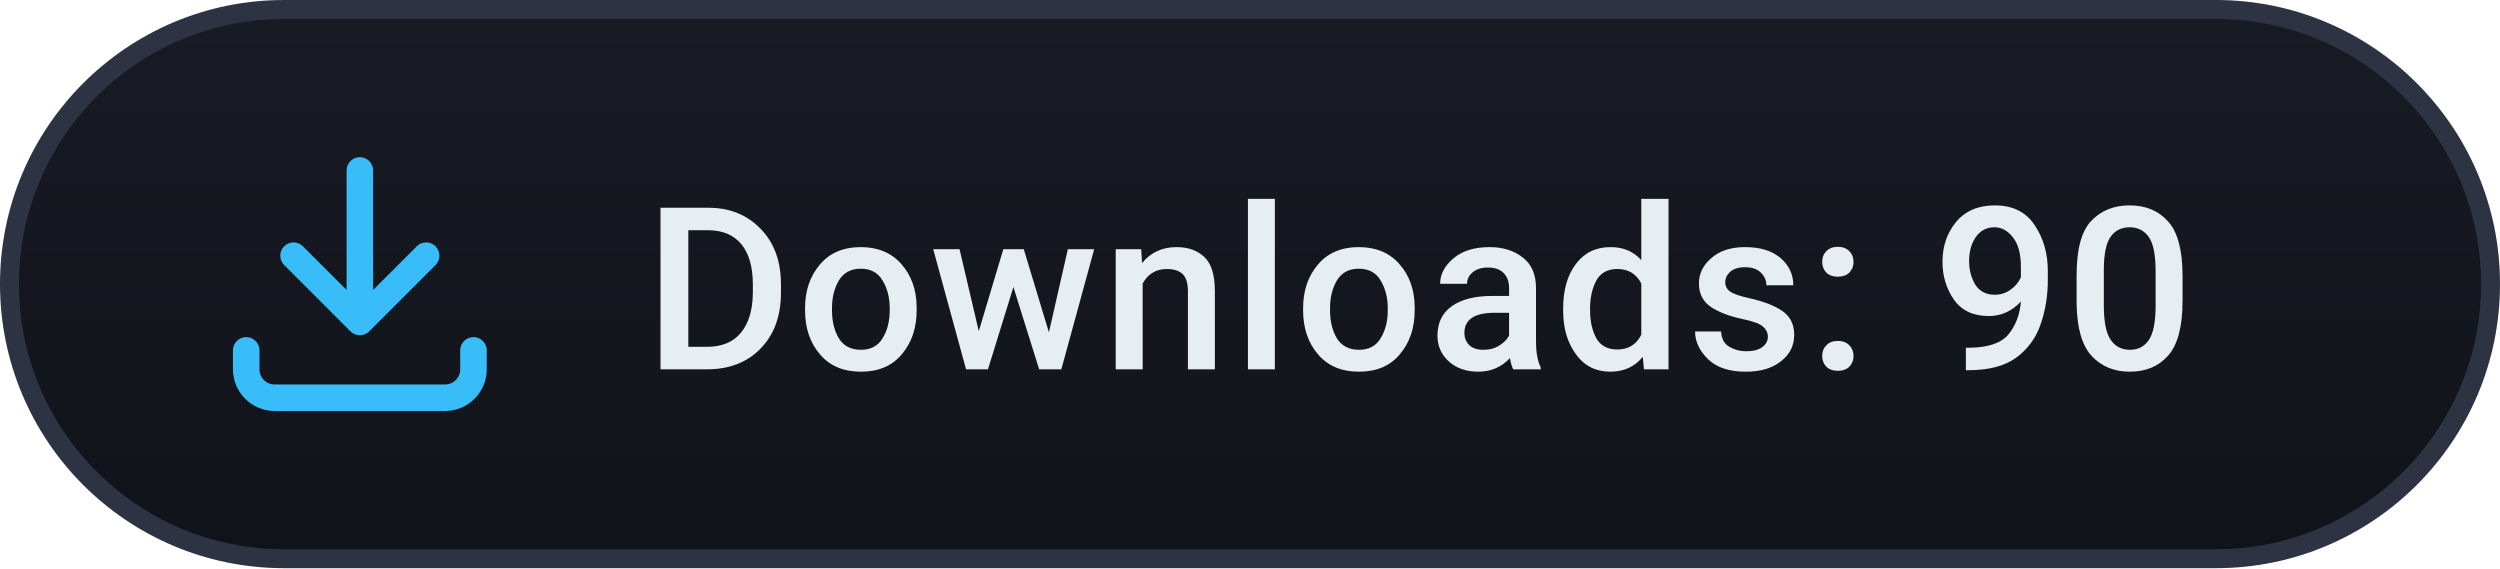
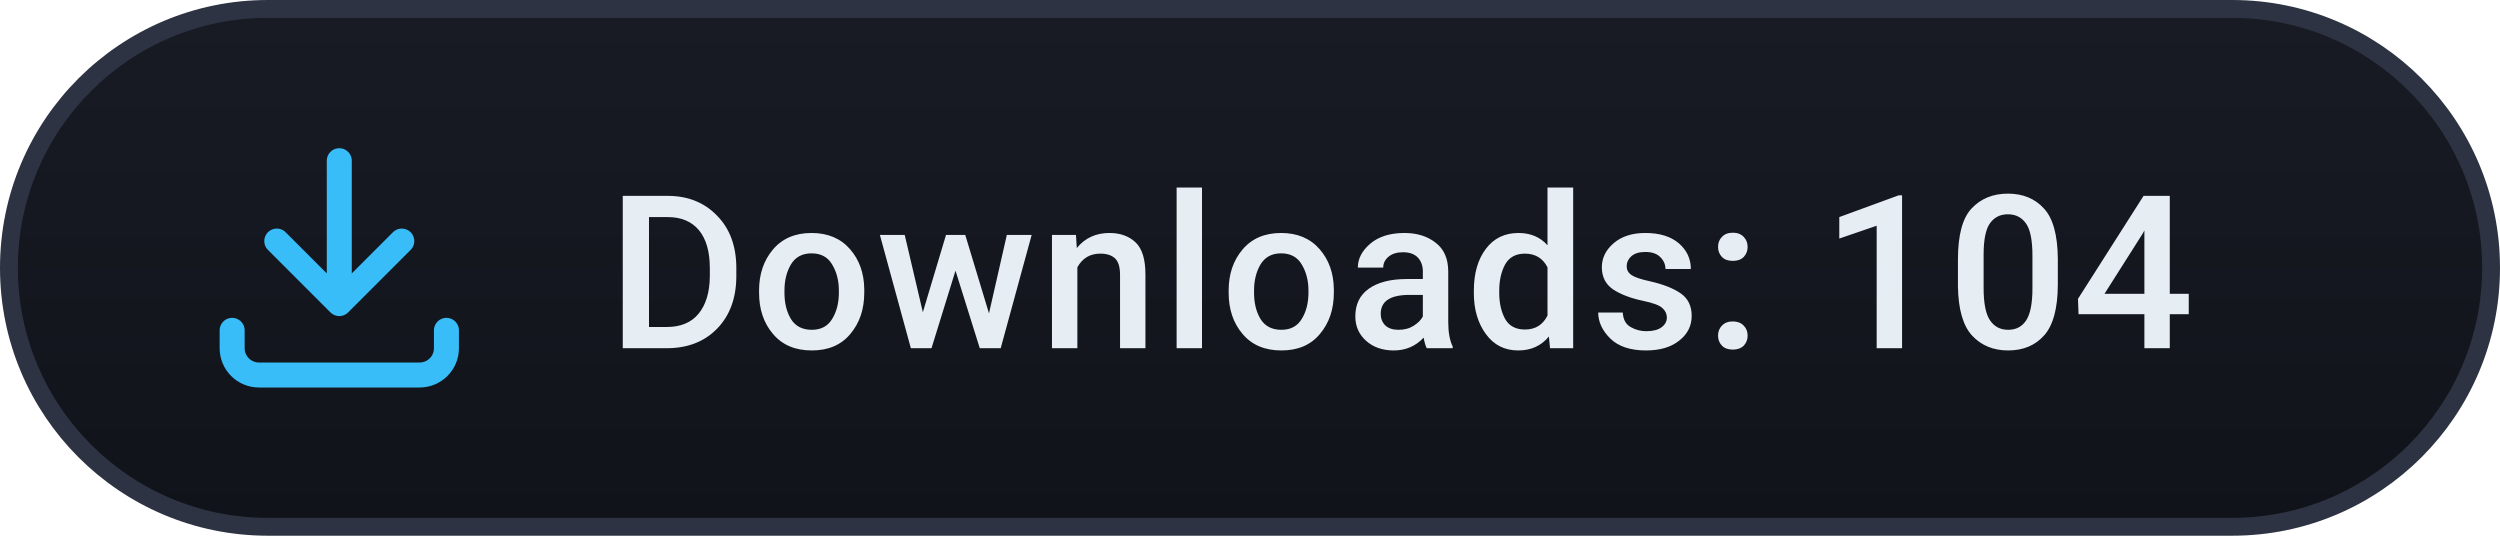
- <svg xmlns="http://www.w3.org/2000/svg" width="132" height="30" viewBox="0 0 132 30">
+ <svg xmlns="http://www.w3.org/2000/svg" width="140" height="30" viewBox="0 0 140 30">
  <defs>
    <linearGradient id="bg" x1="0%" y1="0%" x2="0%" y2="100%">
      <stop offset="0%" stop-color="#181b24" />
      <stop offset="100%" stop-color="#11131a" />
    </linearGradient>
  </defs>
-   <rect x="0.5" y="0.5" width="131" height="29" rx="14.5" fill="url(#bg)" stroke="#2d3342" stroke-width="1" />
+   <rect x="0.5" y="0.5" width="139" height="29" rx="14.5" fill="url(#bg)" stroke="#2d3342" stroke-width="1" />
  <g transform="translate(11, 7)">
    <path d="M8 2v8M4.5 6.5L8 10l3.5-3.5" fill="none" stroke="#38bdf8" stroke-width="1.4" stroke-linecap="round" stroke-linejoin="round" />
    <path d="M2 11.5v1a1.5 1.5 0 0 0 1.5 1.5h9a1.5 1.5 0 0 0 1.5-1.5v-1" fill="none" stroke="#38bdf8" stroke-width="1.4" stroke-linecap="round" />
  </g>
-   <text x="34" y="19.5" fill="#e6edf3" font-family="-apple-system, BlinkMacSystemFont, 'Segoe UI', Roboto, Helvetica, Arial, sans-serif" font-size="12" font-weight="500" letter-spacing="0.2">Downloads: 90</text>
+   <text x="34" y="19.5" fill="#e6edf3" font-family="-apple-system, BlinkMacSystemFont, 'Segoe UI', Roboto, Helvetica, Arial, sans-serif" font-size="12" font-weight="500" letter-spacing="0.2">Downloads: 104</text>
</svg>
